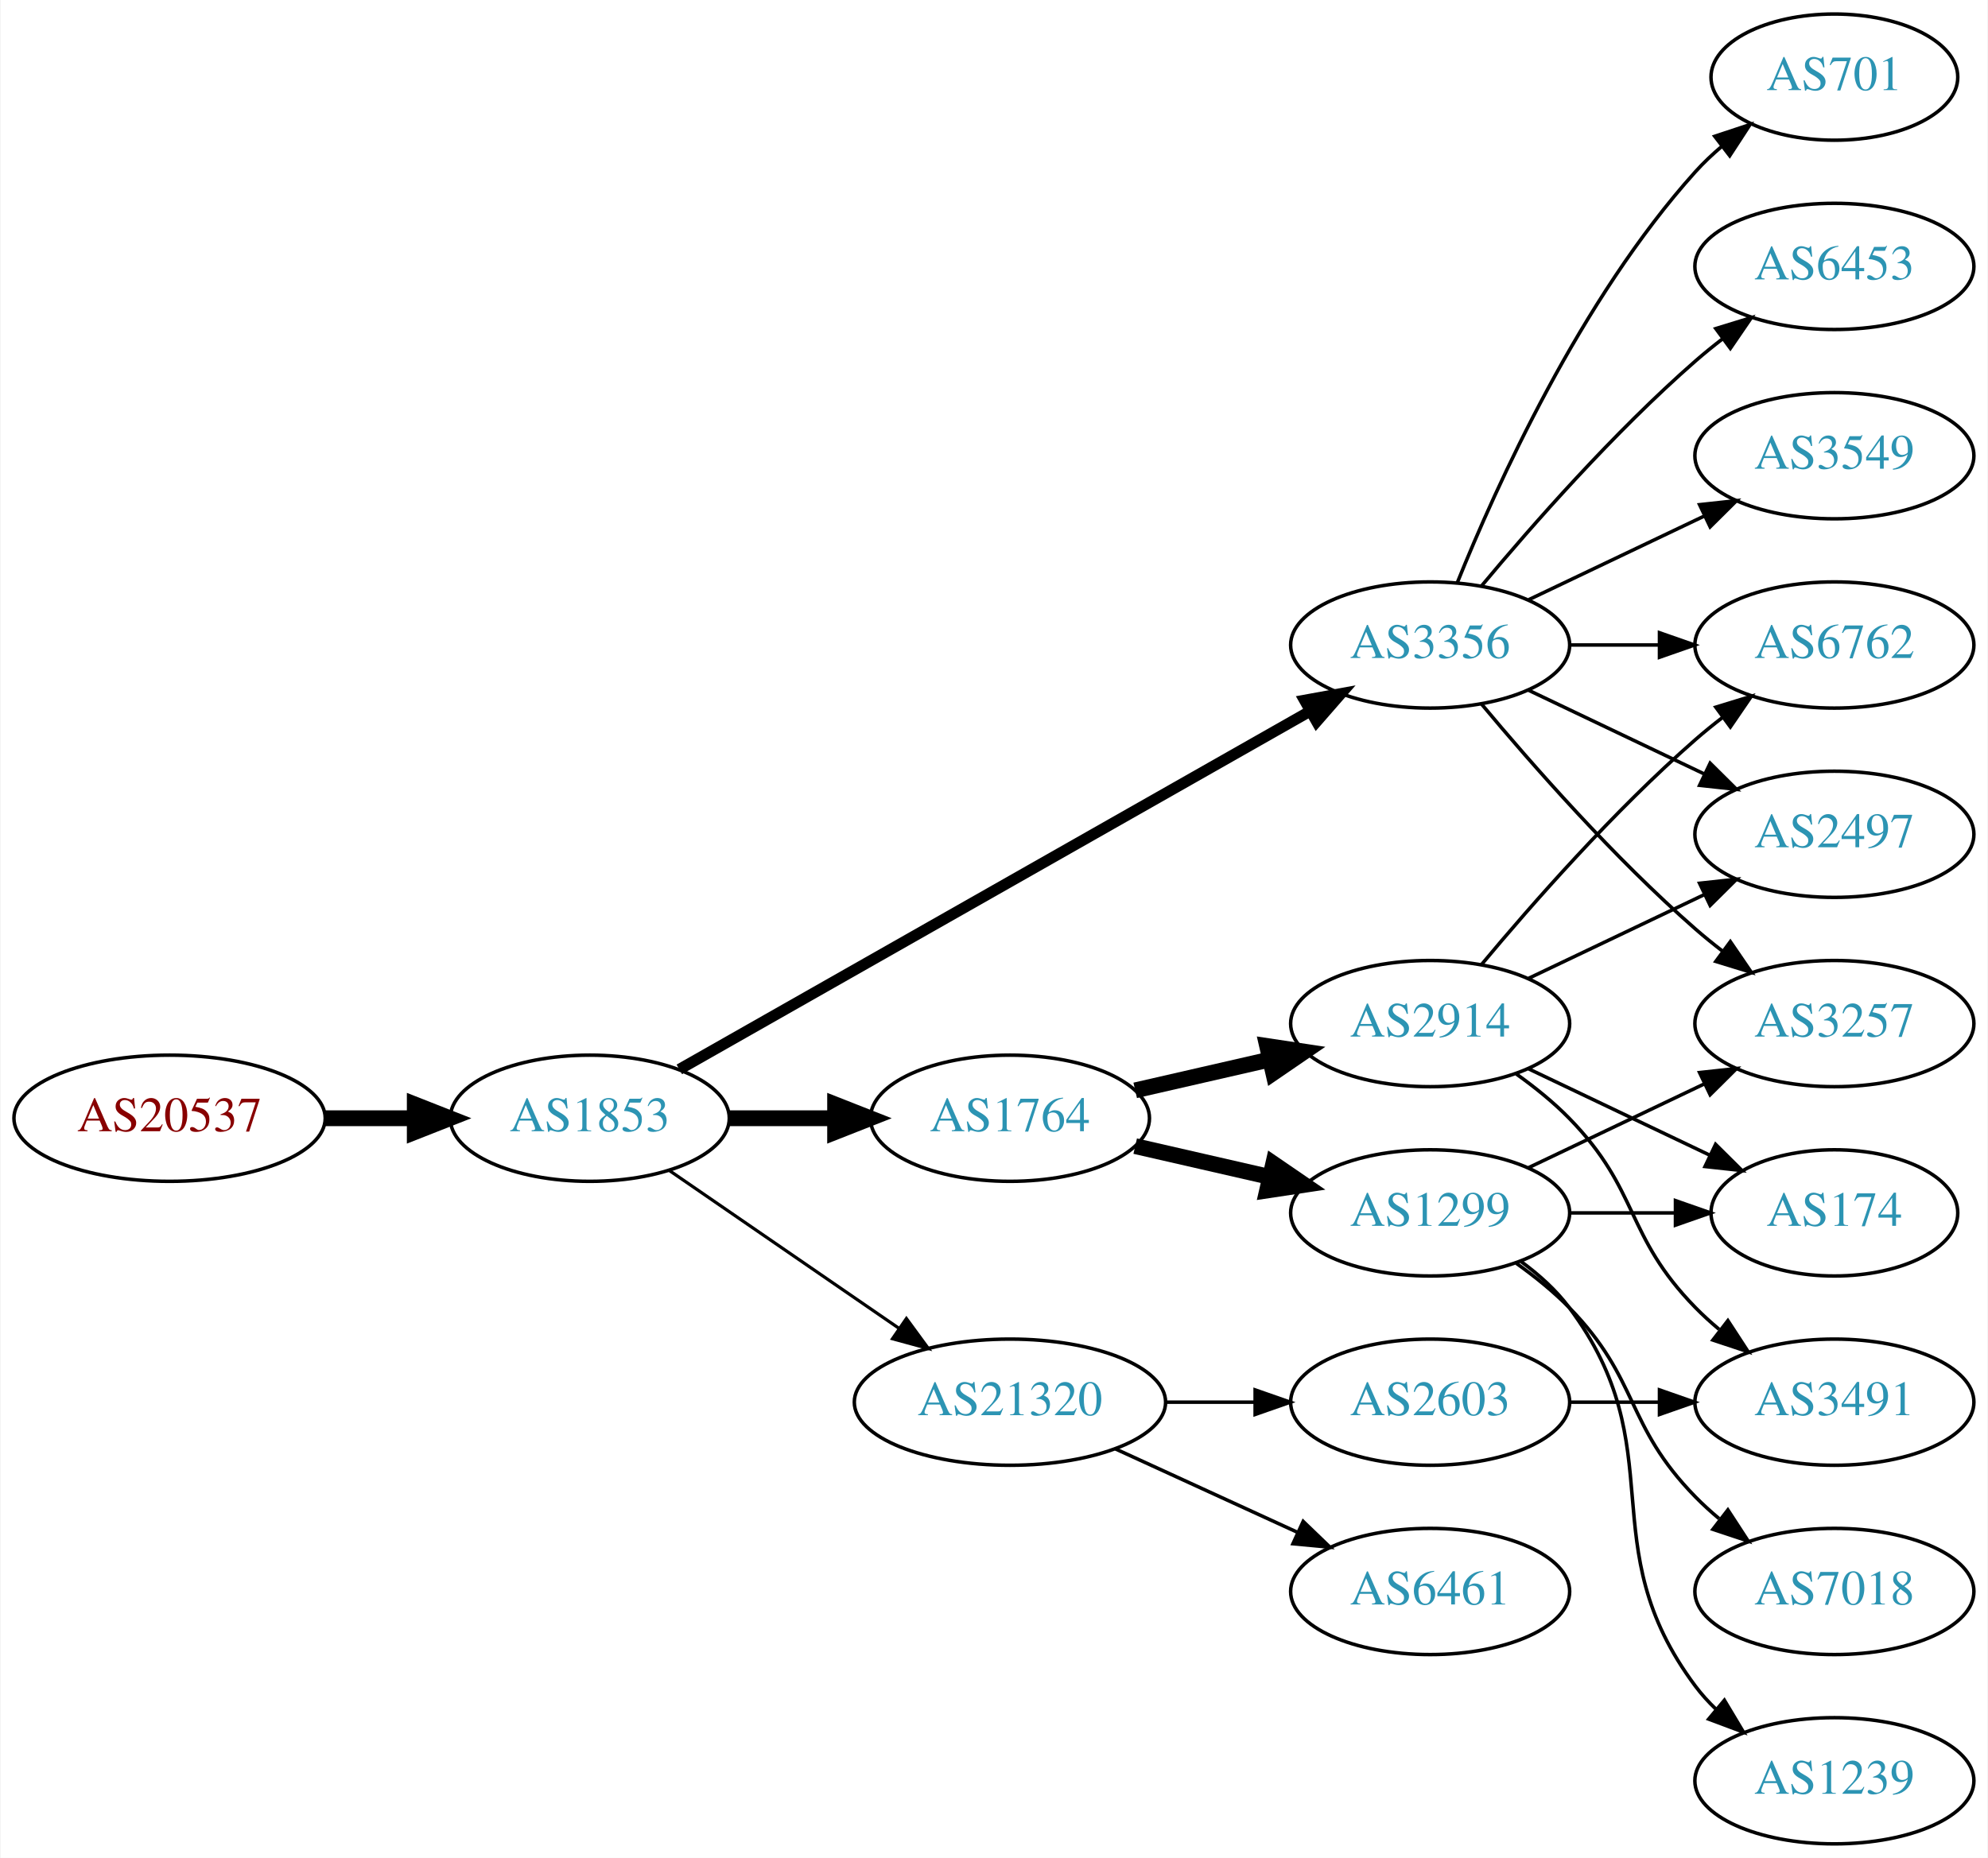
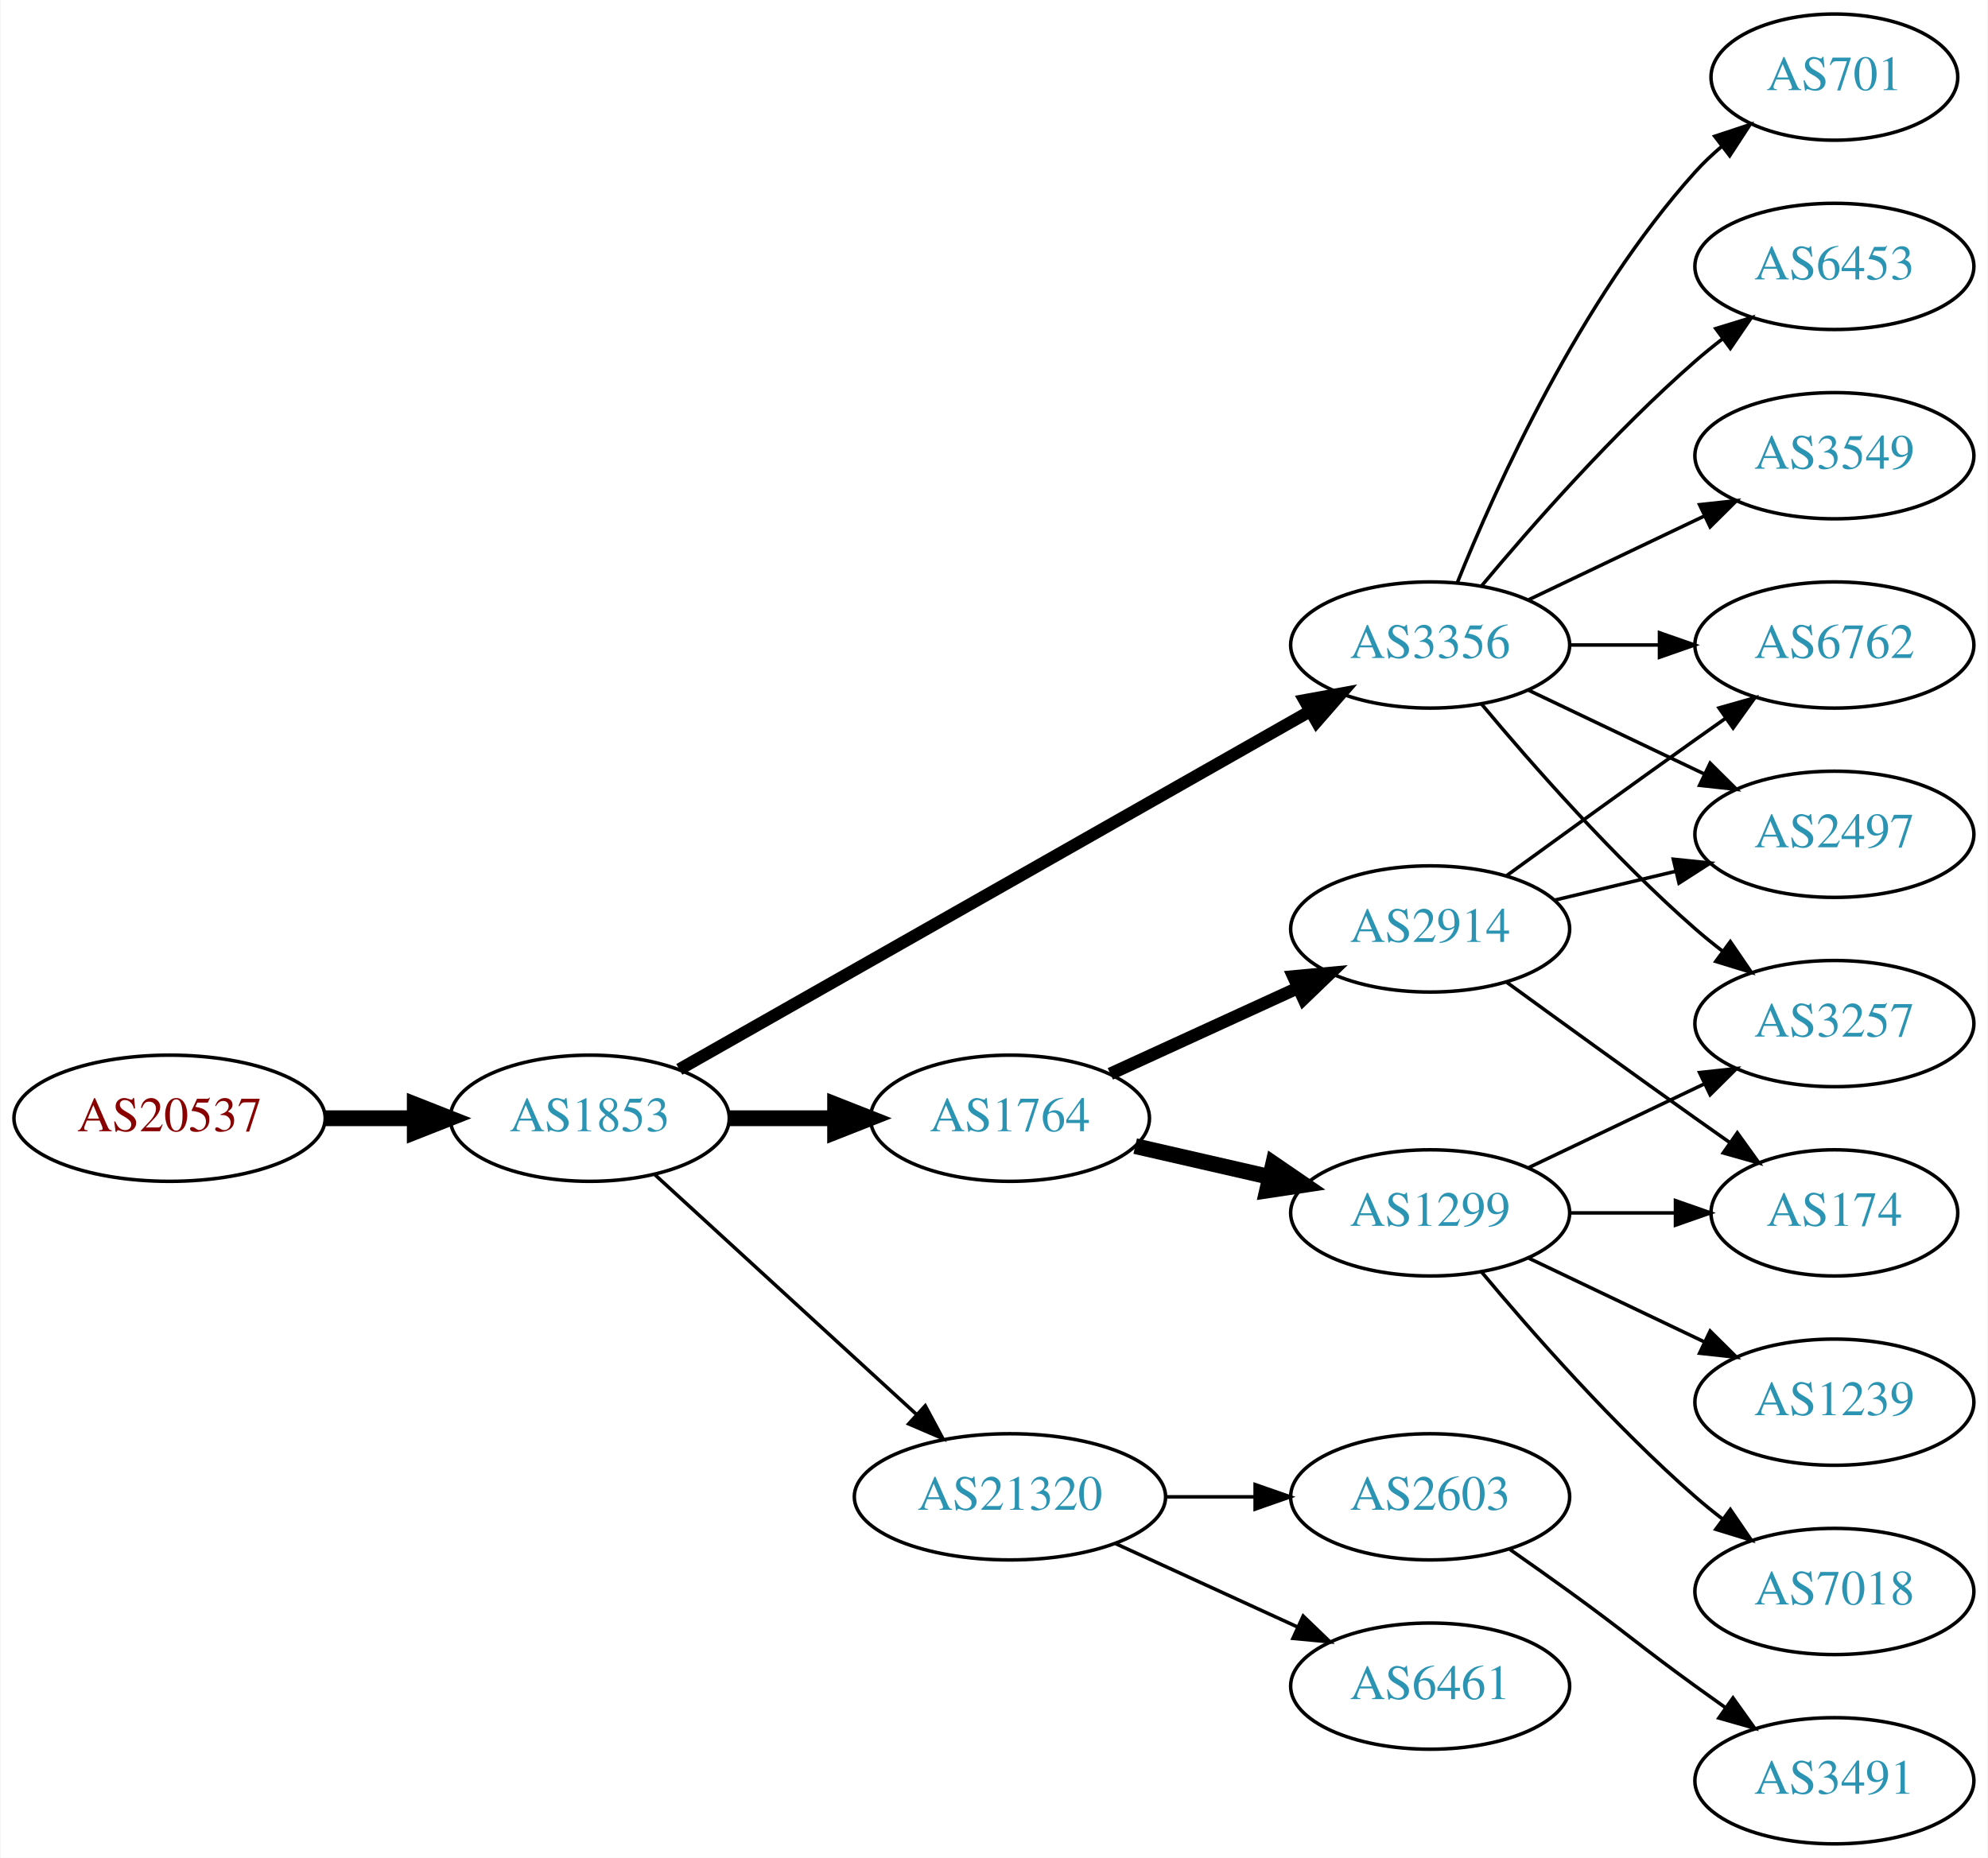
<svg xmlns="http://www.w3.org/2000/svg" xmlns:xlink="http://www.w3.org/1999/xlink" width="567pt" height="530pt" viewBox="0.00 0.00 566.66 530.00">
  <g id="graph0" class="graph" transform="scale(1 1) rotate(0) translate(4 526)">
    <polygon fill="white" stroke="none" points="-4,4 -4,-526 562.663,-526 562.663,4 -4,4" />
    <g id="node1" class="node">
      <g id="a_node1">
        <a xlink:href="/asn/20537" xlink:title="AS20537 ~ Austria [AT]">
          <ellipse fill="#ffffff" stroke="black" cx="44.196" cy="-207" rx="44.393" ry="18" />
          <text text-anchor="middle" x="44.196" y="-203.3" font-family="Times,serif" font-size="14.00" fill="#880000">AS20537</text>
        </a>
      </g>
    </g>
    <g id="node2" class="node">
      <g id="a_node2">
        <a xlink:href="/asn/1853" xlink:title="AS1853 ~ ACOnet Backbone [AT]">
          <ellipse fill="#ffffff" stroke="black" cx="164.039" cy="-207" rx="39.794" ry="18" />
          <text text-anchor="middle" x="164.039" y="-203.3" font-family="Times,serif" font-size="14.00" fill="#2c94b3">AS1853</text>
        </a>
      </g>
    </g>
    <g id="edge1" class="edge">
      <path fill="none" stroke="black" stroke-width="4.5" d="M88.407,-207C96.72,-207 105.482,-207 113.965,-207" />
      <polygon fill="black" stroke="black" stroke-width="4.5" points="114.123,-210.938 124.123,-207 114.123,-203.063 114.123,-210.938" />
    </g>
    <g id="node3" class="node">
      <g id="a_node3">
        <a xlink:href="/asn/3356" xlink:title="AS3356 ~ Level 3 Parent, LLC [US]">
          <ellipse fill="#ffffff" stroke="black" cx="403.724" cy="-342" rx="39.794" ry="18" />
          <text text-anchor="middle" x="403.724" y="-338.3" font-family="Times,serif" font-size="14.00" fill="#2c94b3">AS3356</text>
        </a>
      </g>
    </g>
    <g id="edge2" class="edge">
-       <path fill="none" stroke="black" stroke-width="3.15" d="M189.58,-220.939C232.48,-245.305 321.135,-295.659 369.492,-323.125" />
-       <polygon fill="black" stroke="black" stroke-width="3.15" points="367.892,-326.241 378.316,-328.137 371.349,-320.155 367.892,-326.241" />
+       <path fill="none" stroke="black" stroke-width="3.5" d="M189.58,-220.939C232.48,-245.305 321.135,-295.659 369.492,-323.125" />
+       <polygon fill="black" stroke="black" stroke-width="3.5" points="367.892,-326.241 378.316,-328.137 371.349,-320.155 367.892,-326.241" />
    </g>
    <g id="node4" class="node">
      <g id="a_node4">
+         <a xlink:href="/asn/21320" xlink:title="AS21320 ~ GEANT Vereniging [EU]">
+           <ellipse fill="#ffffff" stroke="black" cx="283.881" cy="-99" rx="44.393" ry="18" />
+           <text text-anchor="middle" x="283.881" y="-95.3" font-family="Times,serif" font-size="14.00" fill="#2c94b3">AS21320</text>
+         </a>
+       </g>
+     </g>
+     <g id="edge3" class="edge">
+       <path fill="none" stroke="black" d="M182.681,-190.831C202.439,-172.724 234.641,-143.211 257.193,-122.543" />
+       <polygon fill="black" stroke="black" points="259.723,-124.971 264.731,-115.635 254.994,-119.811 259.723,-124.971" />
+     </g>
+     <g id="node5" class="node">
+       <g id="a_node5">
        <a xlink:href="/asn/1764" xlink:title="AS1764 ~ NEXTLAYER-AS [AT]">
          <ellipse fill="#ffffff" stroke="black" cx="283.881" cy="-207" rx="39.794" ry="18" />
          <text text-anchor="middle" x="283.881" y="-203.3" font-family="Times,serif" font-size="14.00" fill="#2c94b3">AS1764</text>
        </a>
      </g>
    </g>
-     <g id="edge3" class="edge">
+     <g id="edge4" class="edge">
      <path fill="none" stroke="black" stroke-width="4.5" d="M203.951,-207C213.505,-207 223.854,-207 233.817,-207" />
      <polygon fill="black" stroke="black" stroke-width="4.5" points="234.009,-210.938 244.009,-207 234.009,-203.063 234.009,-210.938" />
    </g>
-     <g id="node5" class="node">
-       <g id="a_node5">
-         <a xlink:href="/asn/21320" xlink:title="AS21320 ~ GEANT Vereniging [EU]">
-           <ellipse fill="#ffffff" stroke="black" cx="283.881" cy="-126" rx="44.393" ry="18" />
-           <text text-anchor="middle" x="283.881" y="-122.3" font-family="Times,serif" font-size="14.00" fill="#2c94b3">AS21320</text>
-         </a>
-       </g>
-     </g>
-     <g id="edge4" class="edge">
-       <path fill="none" stroke="black" stroke-width="0.9" d="M186.653,-192.143C205.025,-179.515 231.618,-161.236 252.195,-147.093" />
-       <polygon fill="black" stroke="black" stroke-width="0.9" points="254.345,-149.862 260.603,-141.313 250.38,-144.093 254.345,-149.862" />
-     </g>
    <g id="node6" class="node">
      <g id="a_node6">
-         <a xlink:href="/asn/2497" xlink:title="AS2497 ~ Internet Initiative Japan Inc. [JP]">
-           <ellipse fill="#ffffff" stroke="black" cx="519.017" cy="-288" rx="39.794" ry="18" />
-           <text text-anchor="middle" x="519.017" y="-284.3" font-family="Times,serif" font-size="14.00" fill="#2c94b3">AS2497</text>
+         <a xlink:href="/asn/701" xlink:title="AS701 ~ UUNET [US]">
+           <ellipse fill="#ffffff" stroke="black" cx="519.017" cy="-504" rx="35.194" ry="18" />
+           <text text-anchor="middle" x="519.017" y="-500.3" font-family="Times,serif" font-size="14.00" fill="#2c94b3">AS701</text>
        </a>
      </g>
    </g>
    <g id="edge5" class="edge">
-       <path fill="none" stroke="black" d="M431.86,-329.066C446.854,-321.919 465.675,-312.948 481.898,-305.215" />
-       <polygon fill="black" stroke="black" points="483.581,-308.291 491.102,-300.829 480.569,-301.972 483.581,-308.291" />
+       <path fill="none" stroke="black" d="M411.472,-359.787C422.523,-387.243 446.576,-440.578 479.37,-477 481.686,-479.572 484.291,-482.03 487.026,-484.343" />
+       <polygon fill="black" stroke="black" points="484.892,-487.117 494.949,-490.448 489.164,-481.572 484.892,-487.117" />
    </g>
    <g id="node7" class="node">
      <g id="a_node7">
        <a xlink:href="/asn/3257" xlink:title="AS3257 ~ GTT [DE]">
          <ellipse fill="#ffffff" stroke="black" cx="519.017" cy="-234" rx="39.794" ry="18" />
          <text text-anchor="middle" x="519.017" y="-230.3" font-family="Times,serif" font-size="14.00" fill="#2c94b3">AS3257</text>
        </a>
      </g>
    </g>
    <g id="edge6" class="edge">
      <path fill="none" stroke="black" d="M418.354,-325.183C432.636,-308.071 456.183,-281.255 479.37,-261 481.836,-258.846 484.475,-256.706 487.172,-254.628" />
      <polygon fill="black" stroke="black" points="489.345,-257.375 495.326,-248.63 485.197,-251.736 489.345,-257.375" />
    </g>
    <g id="node8" class="node">
      <g id="a_node8">
+         <a xlink:href="/asn/6453" xlink:title="AS6453 ~ TATA COMMUNICATIONS (AMERICA) INC [US]">
+           <ellipse fill="#ffffff" stroke="black" cx="519.017" cy="-450" rx="39.794" ry="18" />
+           <text text-anchor="middle" x="519.017" y="-446.3" font-family="Times,serif" font-size="14.00" fill="#2c94b3">AS6453</text>
+         </a>
+       </g>
+     </g>
+     <g id="edge7" class="edge">
+       <path fill="none" stroke="black" d="M418.354,-358.817C432.636,-375.929 456.183,-402.745 479.37,-423 481.836,-425.154 484.475,-427.294 487.172,-429.372" />
+       <polygon fill="black" stroke="black" points="485.197,-432.264 495.326,-435.37 489.345,-426.625 485.197,-432.264" />
+     </g>
+     <g id="node9" class="node">
+       <g id="a_node9">
+         <a xlink:href="/asn/6762" xlink:title="AS6762 ~ TELECOM ITALIA SPARKLE S.p.A. [IT]">
+           <ellipse fill="#ffffff" stroke="black" cx="519.017" cy="-342" rx="39.794" ry="18" />
+           <text text-anchor="middle" x="519.017" y="-338.3" font-family="Times,serif" font-size="14.00" fill="#2c94b3">AS6762</text>
+         </a>
+       </g>
+     </g>
+     <g id="edge8" class="edge">
+       <path fill="none" stroke="black" d="M443.396,-342C451.599,-342 460.363,-342 468.895,-342" />
+       <polygon fill="black" stroke="black" points="469.134,-345.5 479.134,-342 469.134,-338.5 469.134,-345.5" />
+     </g>
+     <g id="node10" class="node">
+       <g id="a_node10">
        <a xlink:href="/asn/3549" xlink:title="AS3549 ~ Level 3 Parent, LLC [US]">
          <ellipse fill="#ffffff" stroke="black" cx="519.017" cy="-396" rx="39.794" ry="18" />
          <text text-anchor="middle" x="519.017" y="-392.3" font-family="Times,serif" font-size="14.00" fill="#2c94b3">AS3549</text>
        </a>
      </g>
    </g>
-     <g id="edge7" class="edge">
+     <g id="edge9" class="edge">
      <path fill="none" stroke="black" d="M431.86,-354.934C446.854,-362.081 465.675,-371.052 481.898,-378.785" />
      <polygon fill="black" stroke="black" points="480.569,-382.028 491.102,-383.171 483.581,-375.709 480.569,-382.028" />
    </g>
-     <g id="node9" class="node">
-       <g id="a_node9">
-         <a xlink:href="/asn/701" xlink:title="AS701 ~ UUNET [US]">
-           <ellipse fill="#ffffff" stroke="black" cx="519.017" cy="-504" rx="35.194" ry="18" />
-           <text text-anchor="middle" x="519.017" y="-500.3" font-family="Times,serif" font-size="14.00" fill="#2c94b3">AS701</text>
-         </a>
-       </g>
-     </g>
-     <g id="edge8" class="edge">
-       <path fill="none" stroke="black" d="M411.472,-359.787C422.523,-387.243 446.576,-440.578 479.37,-477 481.686,-479.572 484.291,-482.03 487.026,-484.343" />
-       <polygon fill="black" stroke="black" points="484.892,-487.117 494.949,-490.448 489.164,-481.572 484.892,-487.117" />
-     </g>
-     <g id="node10" class="node">
-       <g id="a_node10">
-         <a xlink:href="/asn/6453" xlink:title="AS6453 ~ TATA COMMUNICATIONS (AMERICA) INC [US]">
-           <ellipse fill="#ffffff" stroke="black" cx="519.017" cy="-450" rx="39.794" ry="18" />
-           <text text-anchor="middle" x="519.017" y="-446.3" font-family="Times,serif" font-size="14.00" fill="#2c94b3">AS6453</text>
-         </a>
-       </g>
-     </g>
-     <g id="edge9" class="edge">
-       <path fill="none" stroke="black" d="M418.354,-358.817C432.636,-375.929 456.183,-402.745 479.37,-423 481.836,-425.154 484.475,-427.294 487.172,-429.372" />
-       <polygon fill="black" stroke="black" points="485.197,-432.264 495.326,-435.37 489.345,-426.625 485.197,-432.264" />
-     </g>
    <g id="node11" class="node">
      <g id="a_node11">
-         <a xlink:href="/asn/6762" xlink:title="AS6762 ~ TELECOM ITALIA SPARKLE S.p.A. [IT]">
-           <ellipse fill="#ffffff" stroke="black" cx="519.017" cy="-342" rx="39.794" ry="18" />
-           <text text-anchor="middle" x="519.017" y="-338.3" font-family="Times,serif" font-size="14.00" fill="#2c94b3">AS6762</text>
+         <a xlink:href="/asn/2497" xlink:title="AS2497 ~ Internet Initiative Japan Inc. [JP]">
+           <ellipse fill="#ffffff" stroke="black" cx="519.017" cy="-288" rx="39.794" ry="18" />
+           <text text-anchor="middle" x="519.017" y="-284.3" font-family="Times,serif" font-size="14.00" fill="#2c94b3">AS2497</text>
        </a>
      </g>
    </g>
    <g id="edge10" class="edge">
-       <path fill="none" stroke="black" d="M443.396,-342C451.599,-342 460.363,-342 468.895,-342" />
-       <polygon fill="black" stroke="black" points="469.134,-345.5 479.134,-342 469.134,-338.5 469.134,-345.5" />
+       <path fill="none" stroke="black" d="M431.86,-329.066C446.854,-321.919 465.675,-312.948 481.898,-305.215" />
+       <polygon fill="black" stroke="black" points="483.581,-308.291 491.102,-300.829 480.569,-301.972 483.581,-308.291" />
    </g>
    <g id="node12" class="node">
      <g id="a_node12">
+         <a xlink:href="/asn/6461" xlink:title="AS6461 ~ Zayo Bandwidth [US]">
+           <ellipse fill="#ffffff" stroke="black" cx="403.724" cy="-45" rx="39.794" ry="18" />
+           <text text-anchor="middle" x="403.724" y="-41.3" font-family="Times,serif" font-size="14.00" fill="#2c94b3">AS6461</text>
+         </a>
+       </g>
+     </g>
+     <g id="edge11" class="edge">
+       <path fill="none" stroke="black" d="M314.011,-85.652C329.622,-78.498 349.02,-69.609 365.692,-61.969" />
+       <polygon fill="black" stroke="black" points="367.511,-64.986 375.144,-57.638 364.595,-58.622 367.511,-64.986" />
+     </g>
+     <g id="node13" class="node">
+       <g id="a_node13">
+         <a xlink:href="/asn/2603" xlink:title="AS2603 ~ NORDUnet [NO]">
+           <ellipse fill="#ffffff" stroke="black" cx="403.724" cy="-99" rx="39.794" ry="18" />
+           <text text-anchor="middle" x="403.724" y="-95.3" font-family="Times,serif" font-size="14.00" fill="#2c94b3">AS2603</text>
+         </a>
+       </g>
+     </g>
+     <g id="edge12" class="edge">
+       <path fill="none" stroke="black" d="M328.092,-99C336.405,-99 345.168,-99 353.65,-99" />
+       <polygon fill="black" stroke="black" points="353.809,-102.5 363.809,-99 353.809,-95.5 353.809,-102.5" />
+     </g>
+     <g id="node14" class="node">
+       <g id="a_node14">
+         <a xlink:href="/asn/2914" xlink:title="AS2914 ~ NTT America, Inc. [US]">
+           <ellipse fill="#ffffff" stroke="black" cx="403.724" cy="-261" rx="39.794" ry="18" />
+           <text text-anchor="middle" x="403.724" y="-257.3" font-family="Times,serif" font-size="14.00" fill="#2c94b3">AS2914</text>
+         </a>
+       </g>
+     </g>
+     <g id="edge13" class="edge">
+       <path fill="none" stroke="black" stroke-width="3.6" d="M312.51,-219.661C328.467,-226.973 348.738,-236.261 366.02,-244.181" />
+       <polygon fill="black" stroke="black" stroke-width="3.6" points="364.719,-247.435 375.268,-248.419 367.635,-241.071 364.719,-247.435" />
+     </g>
+     <g id="node15" class="node">
+       <g id="a_node15">
        <a xlink:href="/asn/1299" xlink:title="AS1299 ~ Telia Carrier [EU]">
          <ellipse fill="#ffffff" stroke="black" cx="403.724" cy="-180" rx="39.794" ry="18" />
          <text text-anchor="middle" x="403.724" y="-176.3" font-family="Times,serif" font-size="14.00" fill="#2c94b3">AS1299</text>
        </a>
      </g>
    </g>
-     <g id="edge11" class="edge">
+     <g id="edge14" class="edge">
      <path fill="none" stroke="black" stroke-width="4.5" d="M319.6,-199.045C331.6,-196.296 345.221,-193.175 357.914,-190.267" />
      <polygon fill="black" stroke="black" stroke-width="4.5" points="358.977,-194.063 367.845,-187.991 357.219,-186.387 358.977,-194.063" />
    </g>
-     <g id="node13" class="node">
-       <g id="a_node13">
-         <a xlink:href="/asn/2914" xlink:title="AS2914 ~ NTT America, Inc. [US]">
-           <ellipse fill="#ffffff" stroke="black" cx="403.724" cy="-234" rx="39.794" ry="18" />
-           <text text-anchor="middle" x="403.724" y="-230.3" font-family="Times,serif" font-size="14.00" fill="#2c94b3">AS2914</text>
-         </a>
-       </g>
-     </g>
-     <g id="edge12" class="edge">
-       <path fill="none" stroke="black" stroke-width="4.5" d="M319.6,-214.955C331.6,-217.704 345.221,-220.825 357.914,-223.733" />
-       <polygon fill="black" stroke="black" stroke-width="4.5" points="357.219,-227.613 367.845,-226.009 358.977,-219.937 357.219,-227.613" />
-     </g>
-     <g id="node18" class="node">
-       <g id="a_node18">
-         <a xlink:href="/asn/2603" xlink:title="AS2603 ~ NORDUnet [NO]">
-           <ellipse fill="#ffffff" stroke="black" cx="403.724" cy="-126" rx="39.794" ry="18" />
-           <text text-anchor="middle" x="403.724" y="-122.3" font-family="Times,serif" font-size="14.00" fill="#2c94b3">AS2603</text>
-         </a>
-       </g>
-     </g>
-     <g id="edge21" class="edge">
-       <path fill="none" stroke="black" d="M328.092,-126C336.405,-126 345.168,-126 353.65,-126" />
-       <polygon fill="black" stroke="black" points="353.809,-129.5 363.809,-126 353.809,-122.5 353.809,-129.5" />
-     </g>
    <g id="node19" class="node">
      <g id="a_node19">
-         <a xlink:href="/asn/6461" xlink:title="AS6461 ~ Zayo Bandwidth [US]">
-           <ellipse fill="#ffffff" stroke="black" cx="403.724" cy="-72" rx="39.794" ry="18" />
-           <text text-anchor="middle" x="403.724" y="-68.3" font-family="Times,serif" font-size="14.00" fill="#2c94b3">AS6461</text>
+         <a xlink:href="/asn/3491" xlink:title="AS3491 ~ PCCW Global, Inc. [US]">
+           <ellipse fill="#ffffff" stroke="black" cx="519.017" cy="-18" rx="39.794" ry="18" />
+           <text text-anchor="middle" x="519.017" y="-14.3" font-family="Times,serif" font-size="14.00" fill="#2c94b3">AS3491</text>
        </a>
      </g>
    </g>
    <g id="edge22" class="edge">
-       <path fill="none" stroke="black" d="M314.011,-112.652C329.622,-105.498 349.02,-96.609 365.692,-88.969" />
-       <polygon fill="black" stroke="black" points="367.511,-91.986 375.144,-84.638 364.595,-85.622 367.511,-91.986" />
+       <path fill="none" stroke="black" d="M426.481,-83.991C432.015,-80.121 437.934,-75.936 443.37,-72 459.57,-60.271 463.17,-56.729 479.37,-45 482.173,-42.971 485.105,-40.875 488.045,-38.791" />
+       <polygon fill="black" stroke="black" points="490.096,-41.627 496.26,-33.009 486.068,-35.903 490.096,-41.627" />
+     </g>
+     <g id="edge16" class="edge">
+       <path fill="none" stroke="black" d="M425.572,-276.222C440.506,-287.091 461.12,-302.025 479.37,-315 482.191,-317.005 485.134,-319.085 488.082,-321.159" />
+       <polygon fill="black" stroke="black" points="486.109,-324.05 496.306,-326.926 490.128,-318.319 486.109,-324.05" />
    </g>
    <g id="edge15" class="edge">
-       <path fill="none" stroke="black" d="M431.86,-192.934C446.854,-200.081 465.675,-209.052 481.898,-216.785" />
-       <polygon fill="black" stroke="black" points="480.569,-220.028 491.102,-221.171 483.581,-213.709 480.569,-220.028" />
-     </g>
-     <g id="node14" class="node">
-       <g id="a_node14">
+       <path fill="none" stroke="black" d="M439.331,-269.248C450.202,-271.838 462.357,-274.735 473.799,-277.462" />
+       <polygon fill="black" stroke="black" points="473.082,-280.889 483.621,-279.803 474.705,-274.08 473.082,-280.889" />
+     </g>
+     <g id="node16" class="node">
+       <g id="a_node16">
        <a xlink:href="/asn/174" xlink:title="AS174 ~ Cogent Communications [US]">
          <ellipse fill="#ffffff" stroke="black" cx="519.017" cy="-180" rx="35.194" ry="18" />
          <text text-anchor="middle" x="519.017" y="-176.3" font-family="Times,serif" font-size="14.00" fill="#2c94b3">AS174</text>
        </a>
      </g>
    </g>
-     <g id="edge13" class="edge">
+     <g id="edge17" class="edge">
+       <path fill="none" stroke="black" d="M425.572,-245.778C440.506,-234.909 461.12,-219.975 479.37,-207 482.581,-204.718 485.95,-202.339 489.304,-199.982" />
+       <polygon fill="black" stroke="black" points="491.332,-202.834 497.515,-194.23 487.316,-197.101 491.332,-202.834" />
+     </g>
+     <g id="edge21" class="edge">
+       <path fill="none" stroke="black" d="M431.86,-192.934C446.854,-200.081 465.675,-209.052 481.898,-216.785" />
+       <polygon fill="black" stroke="black" points="480.569,-220.028 491.102,-221.171 483.581,-213.709 480.569,-220.028" />
+     </g>
+     <g id="edge20" class="edge">
      <path fill="none" stroke="black" d="M443.396,-180C453.101,-180 463.592,-180 473.555,-180" />
      <polygon fill="black" stroke="black" points="473.691,-183.5 483.691,-180 473.691,-176.5 473.691,-183.5" />
    </g>
-     <g id="node15" class="node">
-       <g id="a_node15">
+     <g id="node17" class="node">
+       <g id="a_node17">
        <a xlink:href="/asn/1239" xlink:title="AS1239 ~ Sprint [US]">
-           <ellipse fill="#ffffff" stroke="black" cx="519.017" cy="-18" rx="39.794" ry="18" />
-           <text text-anchor="middle" x="519.017" y="-14.3" font-family="Times,serif" font-size="14.00" fill="#2c94b3">AS1239</text>
-         </a>
-       </g>
-     </g>
-     <g id="edge14" class="edge">
-       <path fill="none" stroke="black" d="M429.655,-166.118C434.731,-162.389 439.649,-157.984 443.37,-153 473.642,-112.458 449.099,-85.542 479.37,-45 481.115,-42.664 483.122,-40.455 485.285,-38.383" />
-       <polygon fill="black" stroke="black" points="487.645,-40.973 493.086,-31.882 483.163,-35.595 487.645,-40.973" />
-     </g>
-     <g id="node16" class="node">
-       <g id="a_node16">
+           <ellipse fill="#ffffff" stroke="black" cx="519.017" cy="-126" rx="39.794" ry="18" />
+           <text text-anchor="middle" x="519.017" y="-122.3" font-family="Times,serif" font-size="14.00" fill="#2c94b3">AS1239</text>
+         </a>
+       </g>
+     </g>
+     <g id="edge18" class="edge">
+       <path fill="none" stroke="black" d="M431.86,-167.066C446.854,-159.919 465.675,-150.948 481.898,-143.215" />
+       <polygon fill="black" stroke="black" points="483.581,-146.291 491.102,-138.829 480.569,-139.972 483.581,-146.291" />
+     </g>
+     <g id="node18" class="node">
+       <g id="a_node18">
        <a xlink:href="/asn/7018" xlink:title="AS7018 ~ AT&amp;T Services, Inc. [US]">
          <ellipse fill="#ffffff" stroke="black" cx="519.017" cy="-72" rx="39.794" ry="18" />
          <text text-anchor="middle" x="519.017" y="-68.3" font-family="Times,serif" font-size="14.00" fill="#2c94b3">AS7018</text>
        </a>
      </g>
    </g>
-     <g id="edge16" class="edge">
-       <path fill="none" stroke="black" d="M428.318,-165.611C433.574,-161.852 438.906,-157.563 443.37,-153 463.543,-132.383 459.198,-119.617 479.37,-99 481.463,-96.861 483.746,-94.782 486.123,-92.79" />
-       <polygon fill="black" stroke="black" points="488.641,-95.268 494.423,-86.389 484.367,-89.725 488.641,-95.268" />
-     </g>
-     <g id="edge17" class="edge">
-       <path fill="none" stroke="black" d="M431.86,-246.934C446.854,-254.081 465.675,-263.052 481.898,-270.785" />
-       <polygon fill="black" stroke="black" points="480.569,-274.028 491.102,-275.171 483.581,-267.709 480.569,-274.028" />
-     </g>
-     <g id="edge20" class="edge">
-       <path fill="none" stroke="black" d="M418.354,-250.817C432.636,-267.929 456.183,-294.745 479.37,-315 481.836,-317.154 484.475,-319.294 487.172,-321.372" />
-       <polygon fill="black" stroke="black" points="485.197,-324.264 495.326,-327.37 489.345,-318.625 485.197,-324.264" />
-     </g>
    <g id="edge19" class="edge">
-       <path fill="none" stroke="black" d="M431.86,-221.066C447.292,-213.71 466.778,-204.423 483.313,-196.541" />
-       <polygon fill="black" stroke="black" points="485.133,-199.551 492.654,-192.089 482.121,-193.232 485.133,-199.551" />
-     </g>
-     <g id="node17" class="node">
-       <g id="a_node17">
-         <a xlink:href="/asn/3491" xlink:title="AS3491 ~ PCCW Global, Inc. [US]">
-           <ellipse fill="#ffffff" stroke="black" cx="519.017" cy="-126" rx="39.794" ry="18" />
-           <text text-anchor="middle" x="519.017" y="-122.3" font-family="Times,serif" font-size="14.00" fill="#2c94b3">AS3491</text>
-         </a>
-       </g>
-     </g>
-     <g id="edge18" class="edge">
-       <path fill="none" stroke="black" d="M428.318,-219.611C433.574,-215.852 438.906,-211.563 443.37,-207 463.543,-186.383 459.198,-173.617 479.37,-153 481.463,-150.861 483.746,-148.782 486.123,-146.79" />
-       <polygon fill="black" stroke="black" points="488.641,-149.268 494.423,-140.389 484.367,-143.725 488.641,-149.268" />
-     </g>
-     <g id="edge23" class="edge">
-       <path fill="none" stroke="black" d="M443.396,-126C451.599,-126 460.363,-126 468.895,-126" />
-       <polygon fill="black" stroke="black" points="469.134,-129.5 479.134,-126 469.134,-122.5 469.134,-129.5" />
+       <path fill="none" stroke="black" d="M418.354,-163.183C432.636,-146.071 456.183,-119.255 479.37,-99 481.836,-96.846 484.475,-94.706 487.172,-92.628" />
+       <polygon fill="black" stroke="black" points="489.345,-95.375 495.326,-86.63 485.197,-89.736 489.345,-95.375" />
    </g>
  </g>
</svg>
